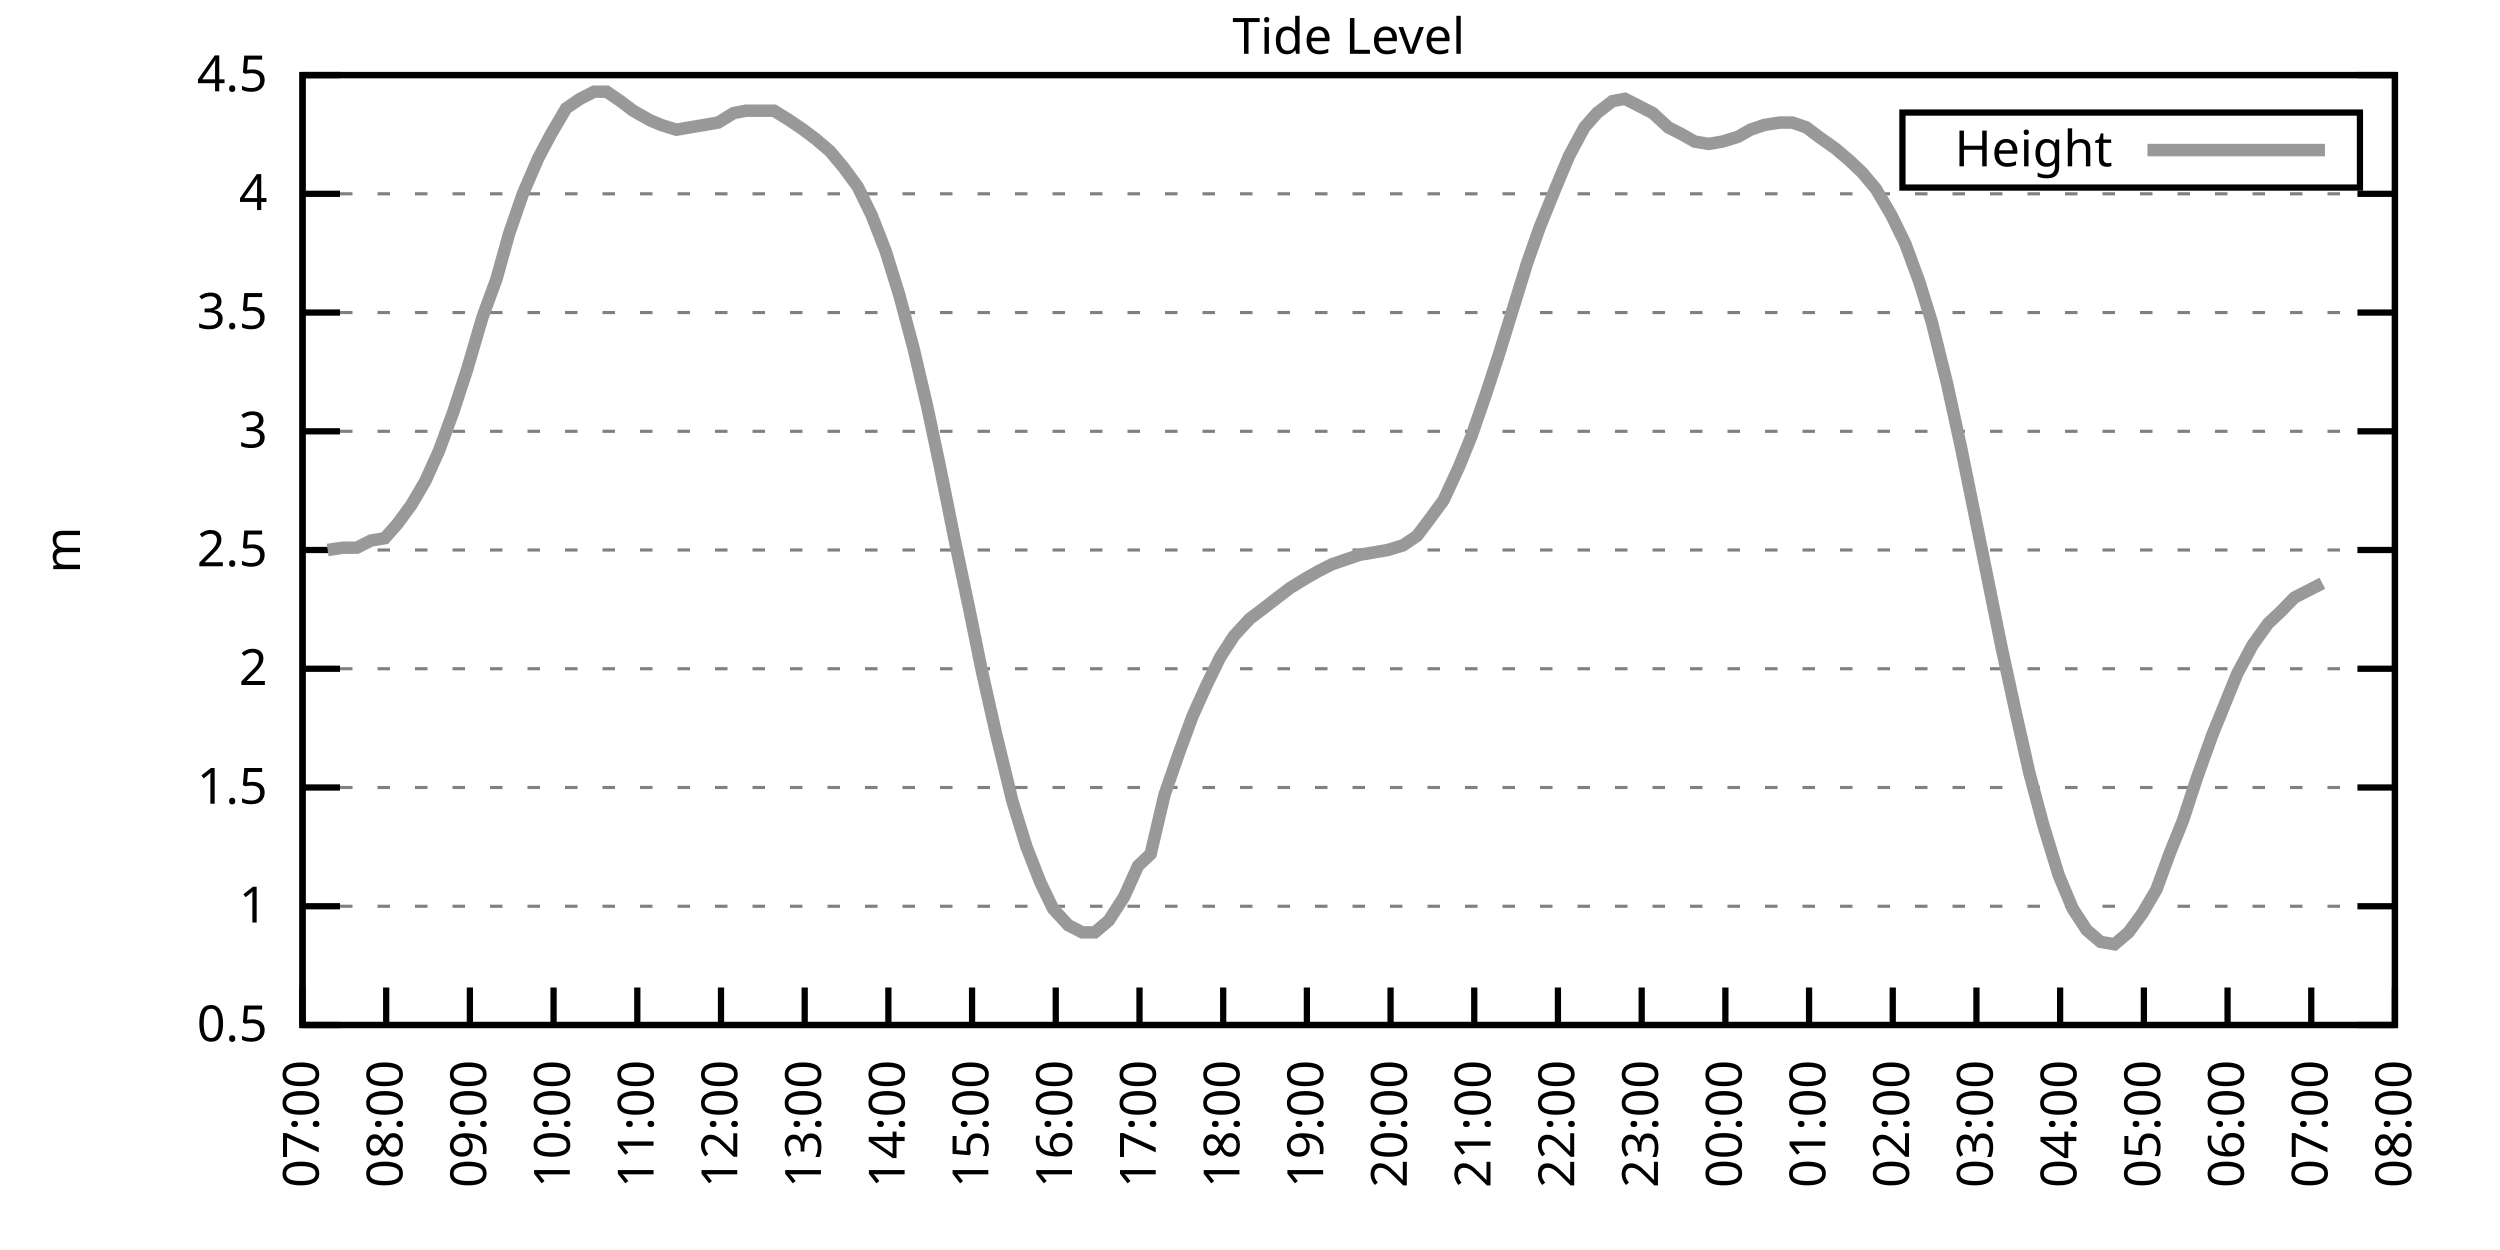
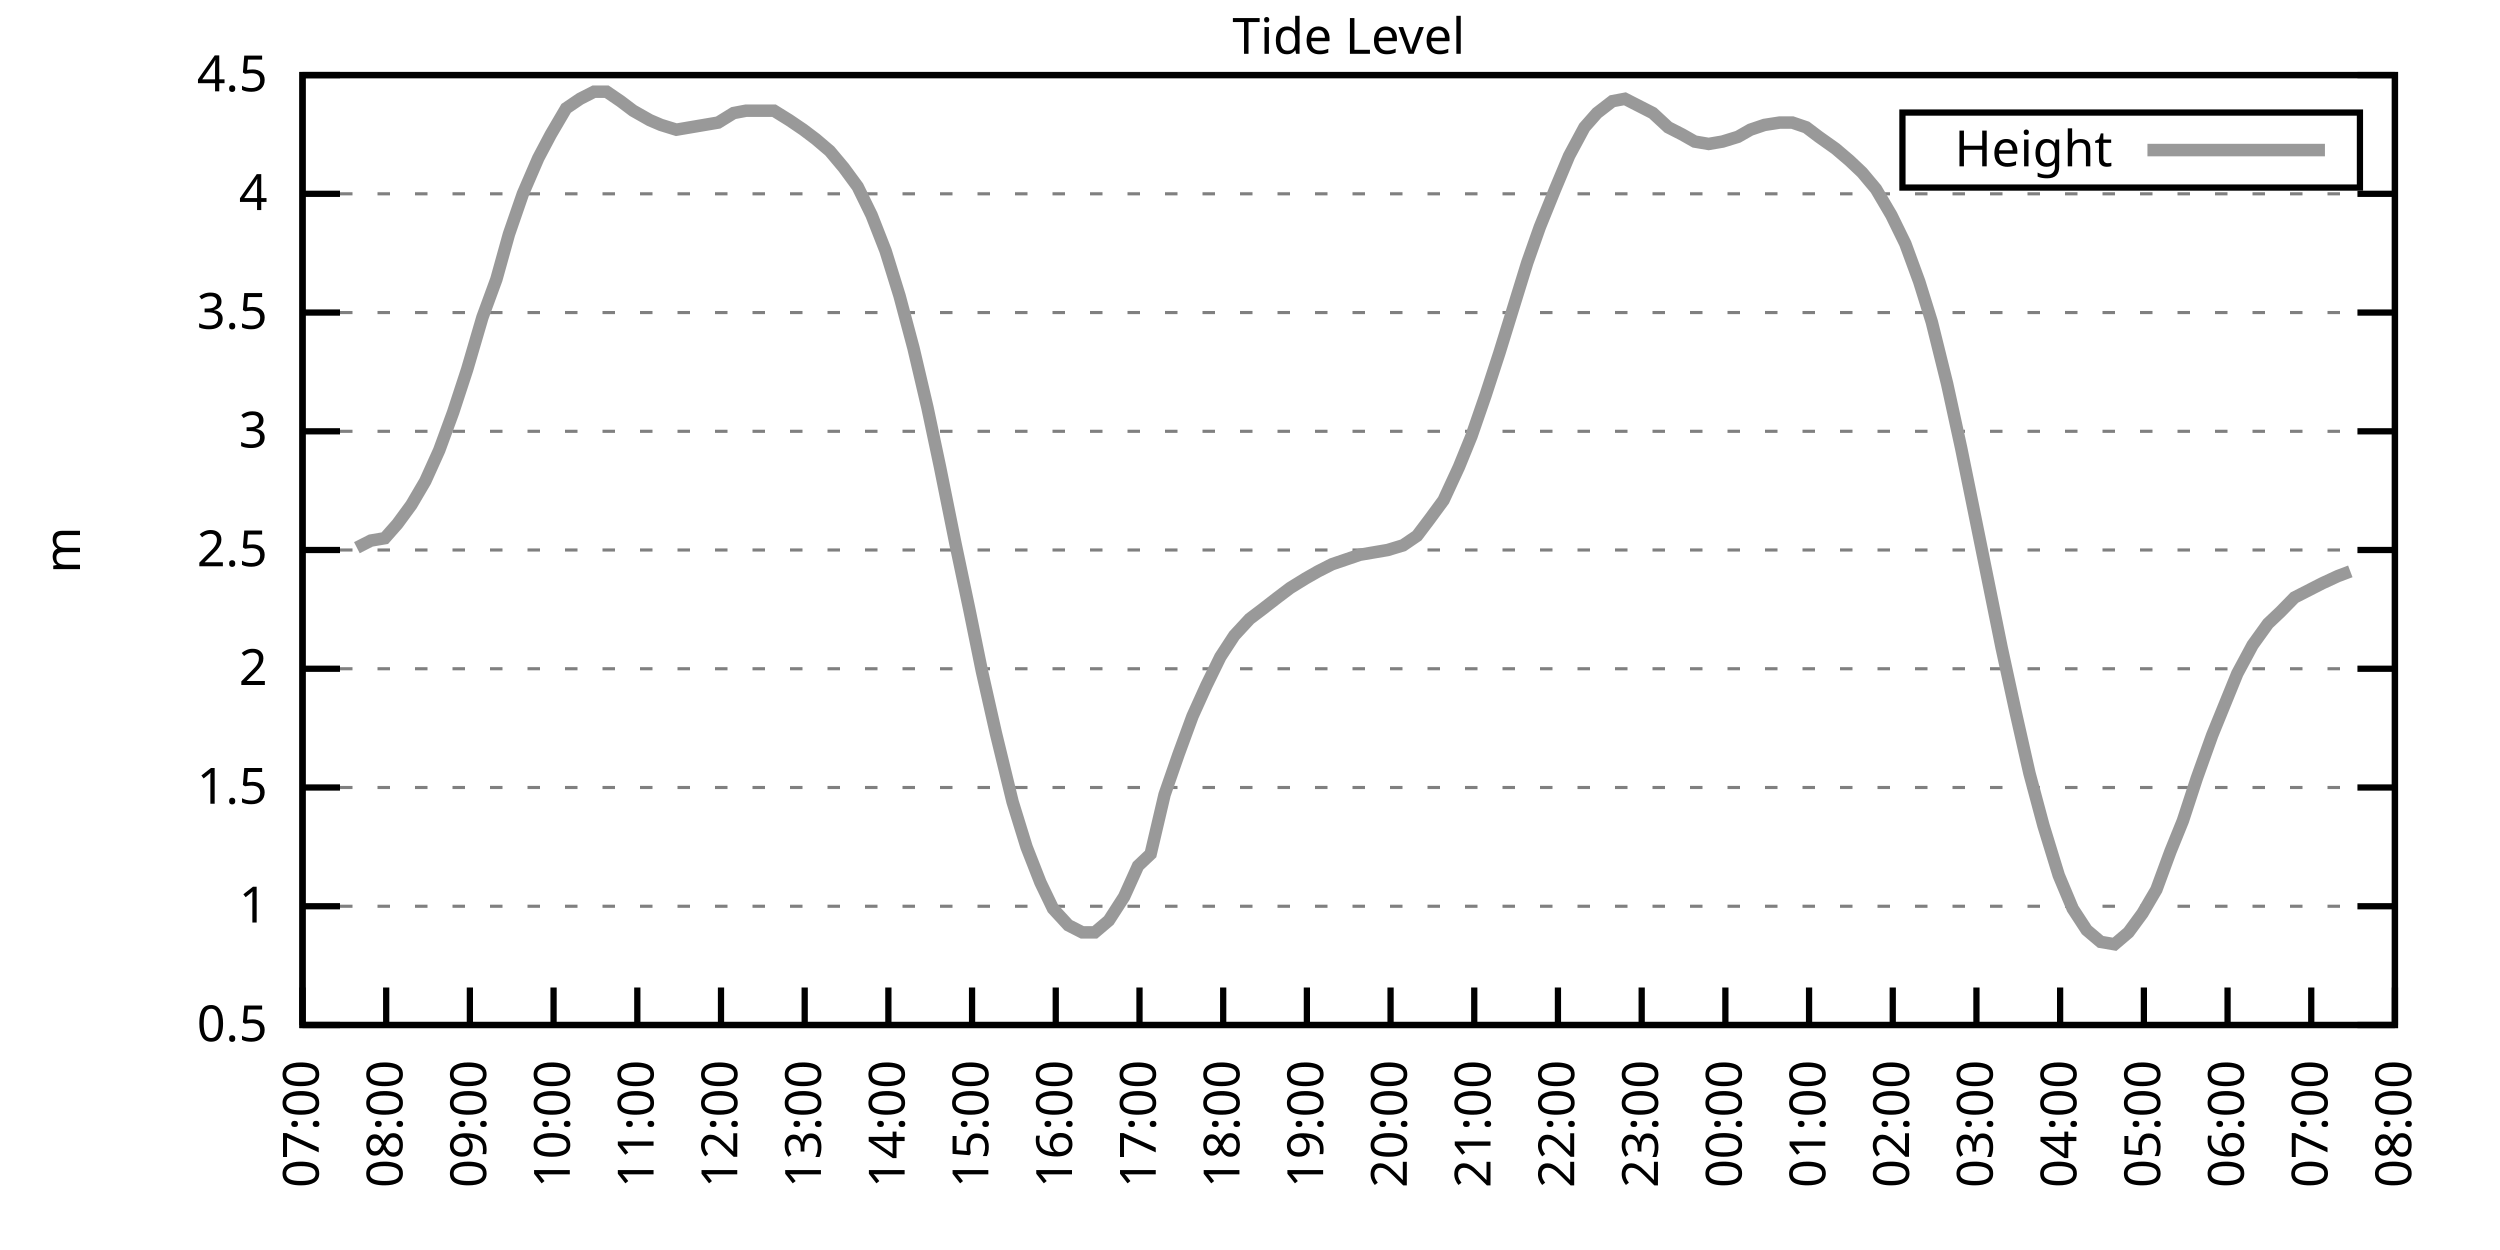
<svg xmlns="http://www.w3.org/2000/svg" xmlns:xlink="http://www.w3.org/1999/xlink" width="400" height="200" viewBox="0 0 400 200">
  <g id="gnuplot_canvas">
    <rect x="0" y="0" width="400" height="200" fill="none" />
    <defs>
      <circle id="gpDot" r="0.5" stroke-width="0.5" stroke="currentColor" />
      <path id="gpPt0" stroke-width="0.333" stroke="currentColor" d="M-1,0 h2 M0,-1 v2" />
      <path id="gpPt1" stroke-width="0.333" stroke="currentColor" d="M-1,-1 L1,1 M1,-1 L-1,1" />
      <path id="gpPt2" stroke-width="0.333" stroke="currentColor" d="M-1,0 L1,0 M0,-1 L0,1 M-1,-1 L1,1 M-1,1 L1,-1" />
      <rect id="gpPt3" stroke-width="0.333" stroke="currentColor" x="-1" y="-1" width="2" height="2" />
      <rect id="gpPt4" stroke-width="0.333" stroke="currentColor" fill="currentColor" x="-1" y="-1" width="2" height="2" />
      <circle id="gpPt5" stroke-width="0.333" stroke="currentColor" cx="0" cy="0" r="1" />
      <use xlink:href="#gpPt5" id="gpPt6" fill="currentColor" stroke="none" />
      <path id="gpPt7" stroke-width="0.333" stroke="currentColor" d="M0,-1.33 L-1.33,0.67 L1.33,0.67 z" />
      <use xlink:href="#gpPt7" id="gpPt8" fill="currentColor" stroke="none" />
      <use xlink:href="#gpPt7" id="gpPt9" stroke="currentColor" transform="rotate(180)" />
      <use xlink:href="#gpPt9" id="gpPt10" fill="currentColor" stroke="none" />
      <use xlink:href="#gpPt3" id="gpPt11" stroke="currentColor" transform="rotate(45)" />
      <use xlink:href="#gpPt11" id="gpPt12" fill="currentColor" stroke="none" />
      <path id="gpPt13" stroke-width="0.333" stroke="currentColor" d="M0,1.330 L1.265,0.411 L0.782,-1.067 L-0.782,-1.076 L-1.265,0.411 z" />
      <use xlink:href="#gpPt13" id="gpPt14" fill="currentColor" stroke="none" />
      <filter id="textbox" filterUnits="objectBoundingBox" x="0" y="0" height="1" width="1">
        <feFlood flood-color="white" flood-opacity="1" result="bgnd" />
        <feComposite in="SourceGraphic" in2="bgnd" operator="atop" />
      </filter>
      <filter id="greybox" filterUnits="objectBoundingBox" x="0" y="0" height="1" width="1">
        <feFlood flood-color="lightgrey" flood-opacity="1" result="grey" />
        <feComposite in="SourceGraphic" in2="grey" operator="atop" />
      </filter>
    </defs>
    <g fill="none" color="white" stroke="currentColor" stroke-width="1.00" stroke-linecap="butt" stroke-linejoin="miter">
</g>
    <g fill="none" color="black" stroke="currentColor" stroke-width="1.00" stroke-linecap="butt" stroke-linejoin="miter">
      <g stroke="none" shape-rendering="crispEdges">
        <polygon fill="rgb(255, 255, 255)" points="48.40,164.00 383.18,164.00 383.18,12.02 48.40,12.02 " />
      </g>
    </g>
    <g fill="none" color="black" stroke="currentColor" stroke-width="1.00" stroke-linecap="butt" stroke-linejoin="miter">
</g>
    <g fill="none" color="black" stroke="black" stroke-width="0.50" stroke-linecap="butt" stroke-linejoin="miter">
</g>
    <g fill="none" color="gray" stroke="currentColor" stroke-width="0.50" stroke-linecap="butt" stroke-linejoin="miter">
      <path stroke="gray" stroke-dasharray="2,4" class="gridline" d="M48.40,164.00 L383.19,164.00  " />
    </g>
    <g fill="none" color="gray" stroke="gray" stroke-width="1.00" stroke-linecap="butt" stroke-linejoin="miter">
</g>
    <g fill="none" color="black" stroke="currentColor" stroke-width="1.00" stroke-linecap="butt" stroke-linejoin="miter">
      <path stroke="black" d="M48.40,164.00 L54.40,164.00 M383.19,164.00 L377.19,164.00  " />
      <g transform="translate(42.80,166.60)" stroke="none" fill="black" font-family="Sans" font-size="8.00" text-anchor="end">
        <text>
          <tspan font-family="Sans"> 0.5</tspan>
        </text>
      </g>
    </g>
    <g fill="none" color="black" stroke="currentColor" stroke-width="1.00" stroke-linecap="butt" stroke-linejoin="miter">
</g>
    <g fill="none" color="black" stroke="black" stroke-width="0.50" stroke-linecap="butt" stroke-linejoin="miter">
</g>
    <g fill="none" color="gray" stroke="currentColor" stroke-width="0.50" stroke-linecap="butt" stroke-linejoin="miter">
      <path stroke="gray" stroke-dasharray="2,4" class="gridline" d="M48.40,145.00 L383.19,145.00  " />
    </g>
    <g fill="none" color="gray" stroke="gray" stroke-width="1.00" stroke-linecap="butt" stroke-linejoin="miter">
</g>
    <g fill="none" color="black" stroke="currentColor" stroke-width="1.00" stroke-linecap="butt" stroke-linejoin="miter">
      <path stroke="black" d="M48.40,145.00 L54.40,145.00 M383.19,145.00 L377.19,145.00  " />
      <g transform="translate(42.80,147.60)" stroke="none" fill="black" font-family="Sans" font-size="8.00" text-anchor="end">
        <text>
          <tspan font-family="Sans"> 1</tspan>
        </text>
      </g>
    </g>
    <g fill="none" color="black" stroke="currentColor" stroke-width="1.00" stroke-linecap="butt" stroke-linejoin="miter">
</g>
    <g fill="none" color="black" stroke="black" stroke-width="0.50" stroke-linecap="butt" stroke-linejoin="miter">
</g>
    <g fill="none" color="gray" stroke="currentColor" stroke-width="0.50" stroke-linecap="butt" stroke-linejoin="miter">
      <path stroke="gray" stroke-dasharray="2,4" class="gridline" d="M48.40,126.00 L383.19,126.00  " />
    </g>
    <g fill="none" color="gray" stroke="gray" stroke-width="1.00" stroke-linecap="butt" stroke-linejoin="miter">
</g>
    <g fill="none" color="black" stroke="currentColor" stroke-width="1.00" stroke-linecap="butt" stroke-linejoin="miter">
      <path stroke="black" d="M48.40,126.00 L54.40,126.00 M383.19,126.00 L377.19,126.00  " />
      <g transform="translate(42.80,128.60)" stroke="none" fill="black" font-family="Sans" font-size="8.00" text-anchor="end">
        <text>
          <tspan font-family="Sans"> 1.5</tspan>
        </text>
      </g>
    </g>
    <g fill="none" color="black" stroke="currentColor" stroke-width="1.00" stroke-linecap="butt" stroke-linejoin="miter">
</g>
    <g fill="none" color="black" stroke="black" stroke-width="0.50" stroke-linecap="butt" stroke-linejoin="miter">
</g>
    <g fill="none" color="gray" stroke="currentColor" stroke-width="0.50" stroke-linecap="butt" stroke-linejoin="miter">
      <path stroke="gray" stroke-dasharray="2,4" class="gridline" d="M48.40,107.00 L383.19,107.00  " />
    </g>
    <g fill="none" color="gray" stroke="gray" stroke-width="1.00" stroke-linecap="butt" stroke-linejoin="miter">
</g>
    <g fill="none" color="black" stroke="currentColor" stroke-width="1.00" stroke-linecap="butt" stroke-linejoin="miter">
      <path stroke="black" d="M48.40,107.00 L54.40,107.00 M383.19,107.00 L377.19,107.00  " />
      <g transform="translate(42.80,109.60)" stroke="none" fill="black" font-family="Sans" font-size="8.00" text-anchor="end">
        <text>
          <tspan font-family="Sans"> 2</tspan>
        </text>
      </g>
    </g>
    <g fill="none" color="black" stroke="currentColor" stroke-width="1.00" stroke-linecap="butt" stroke-linejoin="miter">
</g>
    <g fill="none" color="black" stroke="black" stroke-width="0.50" stroke-linecap="butt" stroke-linejoin="miter">
</g>
    <g fill="none" color="gray" stroke="currentColor" stroke-width="0.50" stroke-linecap="butt" stroke-linejoin="miter">
      <path stroke="gray" stroke-dasharray="2,4" class="gridline" d="M48.40,88.00 L383.19,88.00  " />
    </g>
    <g fill="none" color="gray" stroke="gray" stroke-width="1.00" stroke-linecap="butt" stroke-linejoin="miter">
</g>
    <g fill="none" color="black" stroke="currentColor" stroke-width="1.00" stroke-linecap="butt" stroke-linejoin="miter">
      <path stroke="black" d="M48.40,88.00 L54.40,88.00 M383.19,88.00 L377.19,88.00  " />
      <g transform="translate(42.80,90.60)" stroke="none" fill="black" font-family="Sans" font-size="8.00" text-anchor="end">
        <text>
          <tspan font-family="Sans"> 2.5</tspan>
        </text>
      </g>
    </g>
    <g fill="none" color="black" stroke="currentColor" stroke-width="1.00" stroke-linecap="butt" stroke-linejoin="miter">
</g>
    <g fill="none" color="black" stroke="black" stroke-width="0.50" stroke-linecap="butt" stroke-linejoin="miter">
</g>
    <g fill="none" color="gray" stroke="currentColor" stroke-width="0.50" stroke-linecap="butt" stroke-linejoin="miter">
      <path stroke="gray" stroke-dasharray="2,4" class="gridline" d="M48.40,69.01 L383.19,69.01  " />
    </g>
    <g fill="none" color="gray" stroke="gray" stroke-width="1.00" stroke-linecap="butt" stroke-linejoin="miter">
</g>
    <g fill="none" color="black" stroke="currentColor" stroke-width="1.00" stroke-linecap="butt" stroke-linejoin="miter">
      <path stroke="black" d="M48.40,69.01 L54.40,69.01 M383.19,69.01 L377.19,69.01  " />
      <g transform="translate(42.80,71.61)" stroke="none" fill="black" font-family="Sans" font-size="8.00" text-anchor="end">
        <text>
          <tspan font-family="Sans"> 3</tspan>
        </text>
      </g>
    </g>
    <g fill="none" color="black" stroke="currentColor" stroke-width="1.00" stroke-linecap="butt" stroke-linejoin="miter">
</g>
    <g fill="none" color="black" stroke="black" stroke-width="0.50" stroke-linecap="butt" stroke-linejoin="miter">
</g>
    <g fill="none" color="gray" stroke="currentColor" stroke-width="0.50" stroke-linecap="butt" stroke-linejoin="miter">
      <path stroke="gray" stroke-dasharray="2,4" class="gridline" d="M48.40,50.01 L383.19,50.01  " />
    </g>
    <g fill="none" color="gray" stroke="gray" stroke-width="1.00" stroke-linecap="butt" stroke-linejoin="miter">
</g>
    <g fill="none" color="black" stroke="currentColor" stroke-width="1.00" stroke-linecap="butt" stroke-linejoin="miter">
      <path stroke="black" d="M48.40,50.01 L54.40,50.01 M383.19,50.01 L377.19,50.01  " />
      <g transform="translate(42.80,52.61)" stroke="none" fill="black" font-family="Sans" font-size="8.00" text-anchor="end">
        <text>
          <tspan font-family="Sans"> 3.5</tspan>
        </text>
      </g>
    </g>
    <g fill="none" color="black" stroke="currentColor" stroke-width="1.00" stroke-linecap="butt" stroke-linejoin="miter">
</g>
    <g fill="none" color="black" stroke="black" stroke-width="0.50" stroke-linecap="butt" stroke-linejoin="miter">
</g>
    <g fill="none" color="gray" stroke="currentColor" stroke-width="0.50" stroke-linecap="butt" stroke-linejoin="miter">
      <path stroke="gray" stroke-dasharray="2,4" class="gridline" d="M48.40,31.01 L383.19,31.01  " />
    </g>
    <g fill="none" color="gray" stroke="gray" stroke-width="1.00" stroke-linecap="butt" stroke-linejoin="miter">
</g>
    <g fill="none" color="black" stroke="currentColor" stroke-width="1.00" stroke-linecap="butt" stroke-linejoin="miter">
      <path stroke="black" d="M48.40,31.01 L54.40,31.01 M383.19,31.01 L377.19,31.01  " />
      <g transform="translate(42.80,33.61)" stroke="none" fill="black" font-family="Sans" font-size="8.00" text-anchor="end">
        <text>
          <tspan font-family="Sans"> 4</tspan>
        </text>
      </g>
    </g>
    <g fill="none" color="black" stroke="currentColor" stroke-width="1.00" stroke-linecap="butt" stroke-linejoin="miter">
</g>
    <g fill="none" color="black" stroke="black" stroke-width="0.50" stroke-linecap="butt" stroke-linejoin="miter">
</g>
    <g fill="none" color="gray" stroke="currentColor" stroke-width="0.50" stroke-linecap="butt" stroke-linejoin="miter">
      <path stroke="gray" stroke-dasharray="2,4" class="gridline" d="M48.40,12.01 L383.19,12.01  " />
    </g>
    <g fill="none" color="gray" stroke="gray" stroke-width="1.00" stroke-linecap="butt" stroke-linejoin="miter">
</g>
    <g fill="none" color="black" stroke="currentColor" stroke-width="1.00" stroke-linecap="butt" stroke-linejoin="miter">
      <path stroke="black" d="M48.40,12.01 L54.40,12.01 M383.19,12.01 L377.19,12.01  " />
      <g transform="translate(42.80,14.61)" stroke="none" fill="black" font-family="Sans" font-size="8.00" text-anchor="end">
        <text>
          <tspan font-family="Sans"> 4.5</tspan>
        </text>
      </g>
    </g>
    <g fill="none" color="black" stroke="currentColor" stroke-width="1.00" stroke-linecap="butt" stroke-linejoin="miter">
      <path stroke="black" d="M48.40,164.00 L48.40,158.00  " />
      <g transform="translate(51.00,169.60) rotate(270.00)" stroke="none" fill="black" font-family="Sans" font-size="8.00" text-anchor="end">
        <text>
          <tspan font-family="Sans">07:00</tspan>
        </text>
      </g>
    </g>
    <g fill="none" color="black" stroke="currentColor" stroke-width="1.00" stroke-linecap="butt" stroke-linejoin="miter">
      <path stroke="black" d="M61.79,164.00 L61.79,158.00  " />
      <g transform="translate(64.39,169.60) rotate(270.00)" stroke="none" fill="black" font-family="Sans" font-size="8.00" text-anchor="end">
        <text>
          <tspan font-family="Sans">08:00</tspan>
        </text>
      </g>
    </g>
    <g fill="none" color="black" stroke="currentColor" stroke-width="1.00" stroke-linecap="butt" stroke-linejoin="miter">
      <path stroke="black" d="M75.18,164.00 L75.18,158.00  " />
      <g transform="translate(77.78,169.60) rotate(270.00)" stroke="none" fill="black" font-family="Sans" font-size="8.00" text-anchor="end">
        <text>
          <tspan font-family="Sans">09:00</tspan>
        </text>
      </g>
    </g>
    <g fill="none" color="black" stroke="currentColor" stroke-width="1.00" stroke-linecap="butt" stroke-linejoin="miter">
      <path stroke="black" d="M88.57,164.00 L88.57,158.00  " />
      <g transform="translate(91.17,169.60) rotate(270.00)" stroke="none" fill="black" font-family="Sans" font-size="8.00" text-anchor="end">
        <text>
          <tspan font-family="Sans">10:00</tspan>
        </text>
      </g>
    </g>
    <g fill="none" color="black" stroke="currentColor" stroke-width="1.00" stroke-linecap="butt" stroke-linejoin="miter">
      <path stroke="black" d="M101.97,164.00 L101.97,158.00  " />
      <g transform="translate(104.57,169.60) rotate(270.00)" stroke="none" fill="black" font-family="Sans" font-size="8.00" text-anchor="end">
        <text>
          <tspan font-family="Sans">11:00</tspan>
        </text>
      </g>
    </g>
    <g fill="none" color="black" stroke="currentColor" stroke-width="1.00" stroke-linecap="butt" stroke-linejoin="miter">
      <path stroke="black" d="M115.36,164.00 L115.36,158.00  " />
      <g transform="translate(117.96,169.60) rotate(270.00)" stroke="none" fill="black" font-family="Sans" font-size="8.00" text-anchor="end">
        <text>
          <tspan font-family="Sans">12:00</tspan>
        </text>
      </g>
    </g>
    <g fill="none" color="black" stroke="currentColor" stroke-width="1.00" stroke-linecap="butt" stroke-linejoin="miter">
      <path stroke="black" d="M128.75,164.00 L128.75,158.00  " />
      <g transform="translate(131.35,169.60) rotate(270.00)" stroke="none" fill="black" font-family="Sans" font-size="8.00" text-anchor="end">
        <text>
          <tspan font-family="Sans">13:00</tspan>
        </text>
      </g>
    </g>
    <g fill="none" color="black" stroke="currentColor" stroke-width="1.00" stroke-linecap="butt" stroke-linejoin="miter">
      <path stroke="black" d="M142.14,164.00 L142.14,158.00  " />
      <g transform="translate(144.74,169.60) rotate(270.00)" stroke="none" fill="black" font-family="Sans" font-size="8.00" text-anchor="end">
        <text>
          <tspan font-family="Sans">14:00</tspan>
        </text>
      </g>
    </g>
    <g fill="none" color="black" stroke="currentColor" stroke-width="1.00" stroke-linecap="butt" stroke-linejoin="miter">
      <path stroke="black" d="M155.53,164.00 L155.53,158.00  " />
      <g transform="translate(158.13,169.60) rotate(270.00)" stroke="none" fill="black" font-family="Sans" font-size="8.00" text-anchor="end">
        <text>
          <tspan font-family="Sans">15:00</tspan>
        </text>
      </g>
    </g>
    <g fill="none" color="black" stroke="currentColor" stroke-width="1.00" stroke-linecap="butt" stroke-linejoin="miter">
      <path stroke="black" d="M168.92,164.00 L168.92,158.00  " />
      <g transform="translate(171.52,169.60) rotate(270.00)" stroke="none" fill="black" font-family="Sans" font-size="8.00" text-anchor="end">
        <text>
          <tspan font-family="Sans">16:00</tspan>
        </text>
      </g>
    </g>
    <g fill="none" color="black" stroke="currentColor" stroke-width="1.00" stroke-linecap="butt" stroke-linejoin="miter">
      <path stroke="black" d="M182.32,164.00 L182.32,158.00  " />
      <g transform="translate(184.92,169.60) rotate(270.00)" stroke="none" fill="black" font-family="Sans" font-size="8.00" text-anchor="end">
        <text>
          <tspan font-family="Sans">17:00</tspan>
        </text>
      </g>
    </g>
    <g fill="none" color="black" stroke="currentColor" stroke-width="1.00" stroke-linecap="butt" stroke-linejoin="miter">
      <path stroke="black" d="M195.71,164.00 L195.71,158.00  " />
      <g transform="translate(198.31,169.60) rotate(270.00)" stroke="none" fill="black" font-family="Sans" font-size="8.00" text-anchor="end">
        <text>
          <tspan font-family="Sans">18:00</tspan>
        </text>
      </g>
    </g>
    <g fill="none" color="black" stroke="currentColor" stroke-width="1.00" stroke-linecap="butt" stroke-linejoin="miter">
      <path stroke="black" d="M209.10,164.00 L209.10,158.00  " />
      <g transform="translate(211.70,169.60) rotate(270.00)" stroke="none" fill="black" font-family="Sans" font-size="8.00" text-anchor="end">
        <text>
          <tspan font-family="Sans">19:00</tspan>
        </text>
      </g>
    </g>
    <g fill="none" color="black" stroke="currentColor" stroke-width="1.00" stroke-linecap="butt" stroke-linejoin="miter">
      <path stroke="black" d="M222.49,164.00 L222.49,158.00  " />
      <g transform="translate(225.09,169.60) rotate(270.00)" stroke="none" fill="black" font-family="Sans" font-size="8.00" text-anchor="end">
        <text>
          <tspan font-family="Sans">20:00</tspan>
        </text>
      </g>
    </g>
    <g fill="none" color="black" stroke="currentColor" stroke-width="1.00" stroke-linecap="butt" stroke-linejoin="miter">
      <path stroke="black" d="M235.88,164.00 L235.88,158.00  " />
      <g transform="translate(238.48,169.60) rotate(270.00)" stroke="none" fill="black" font-family="Sans" font-size="8.00" text-anchor="end">
        <text>
          <tspan font-family="Sans">21:00</tspan>
        </text>
      </g>
    </g>
    <g fill="none" color="black" stroke="currentColor" stroke-width="1.00" stroke-linecap="butt" stroke-linejoin="miter">
      <path stroke="black" d="M249.27,164.00 L249.27,158.00  " />
      <g transform="translate(251.87,169.60) rotate(270.00)" stroke="none" fill="black" font-family="Sans" font-size="8.00" text-anchor="end">
        <text>
          <tspan font-family="Sans">22:00</tspan>
        </text>
      </g>
    </g>
    <g fill="none" color="black" stroke="currentColor" stroke-width="1.00" stroke-linecap="butt" stroke-linejoin="miter">
      <path stroke="black" d="M262.67,164.00 L262.67,158.00  " />
      <g transform="translate(265.27,169.60) rotate(270.00)" stroke="none" fill="black" font-family="Sans" font-size="8.00" text-anchor="end">
        <text>
          <tspan font-family="Sans">23:00</tspan>
        </text>
      </g>
    </g>
    <g fill="none" color="black" stroke="currentColor" stroke-width="1.00" stroke-linecap="butt" stroke-linejoin="miter">
      <path stroke="black" d="M276.06,164.00 L276.06,158.00  " />
      <g transform="translate(278.66,169.60) rotate(270.00)" stroke="none" fill="black" font-family="Sans" font-size="8.00" text-anchor="end">
        <text>
          <tspan font-family="Sans">00:00</tspan>
        </text>
      </g>
    </g>
    <g fill="none" color="black" stroke="currentColor" stroke-width="1.00" stroke-linecap="butt" stroke-linejoin="miter">
      <path stroke="black" d="M289.45,164.00 L289.45,158.00  " />
      <g transform="translate(292.05,169.60) rotate(270.00)" stroke="none" fill="black" font-family="Sans" font-size="8.00" text-anchor="end">
        <text>
          <tspan font-family="Sans">01:00</tspan>
        </text>
      </g>
    </g>
    <g fill="none" color="black" stroke="currentColor" stroke-width="1.00" stroke-linecap="butt" stroke-linejoin="miter">
      <path stroke="black" d="M302.84,164.00 L302.84,158.00  " />
      <g transform="translate(305.44,169.60) rotate(270.00)" stroke="none" fill="black" font-family="Sans" font-size="8.00" text-anchor="end">
        <text>
          <tspan font-family="Sans">02:00</tspan>
        </text>
      </g>
    </g>
    <g fill="none" color="black" stroke="currentColor" stroke-width="1.00" stroke-linecap="butt" stroke-linejoin="miter">
      <path stroke="black" d="M316.23,164.00 L316.23,158.00  " />
      <g transform="translate(318.83,169.60) rotate(270.00)" stroke="none" fill="black" font-family="Sans" font-size="8.00" text-anchor="end">
        <text>
          <tspan font-family="Sans">03:00</tspan>
        </text>
      </g>
    </g>
    <g fill="none" color="black" stroke="currentColor" stroke-width="1.00" stroke-linecap="butt" stroke-linejoin="miter">
      <path stroke="black" d="M329.62,164.00 L329.62,158.00  " />
      <g transform="translate(332.22,169.60) rotate(270.00)" stroke="none" fill="black" font-family="Sans" font-size="8.00" text-anchor="end">
        <text>
          <tspan font-family="Sans">04:00</tspan>
        </text>
      </g>
    </g>
    <g fill="none" color="black" stroke="currentColor" stroke-width="1.00" stroke-linecap="butt" stroke-linejoin="miter">
      <path stroke="black" d="M343.02,164.00 L343.02,158.00  " />
      <g transform="translate(345.62,169.60) rotate(270.00)" stroke="none" fill="black" font-family="Sans" font-size="8.00" text-anchor="end">
        <text>
          <tspan font-family="Sans">05:00</tspan>
        </text>
      </g>
    </g>
    <g fill="none" color="black" stroke="currentColor" stroke-width="1.00" stroke-linecap="butt" stroke-linejoin="miter">
      <path stroke="black" d="M356.41,164.00 L356.41,158.00  " />
      <g transform="translate(359.01,169.60) rotate(270.00)" stroke="none" fill="black" font-family="Sans" font-size="8.00" text-anchor="end">
        <text>
          <tspan font-family="Sans">06:00</tspan>
        </text>
      </g>
    </g>
    <g fill="none" color="black" stroke="currentColor" stroke-width="1.00" stroke-linecap="butt" stroke-linejoin="miter">
      <path stroke="black" d="M369.80,164.00 L369.80,158.00  " />
      <g transform="translate(372.40,169.60) rotate(270.00)" stroke="none" fill="black" font-family="Sans" font-size="8.00" text-anchor="end">
        <text>
          <tspan font-family="Sans">07:00</tspan>
        </text>
      </g>
    </g>
    <g fill="none" color="black" stroke="currentColor" stroke-width="1.00" stroke-linecap="butt" stroke-linejoin="miter">
      <path stroke="black" d="M383.19,164.00 L383.19,158.00  " />
      <g transform="translate(385.79,169.60) rotate(270.00)" stroke="none" fill="black" font-family="Sans" font-size="8.00" text-anchor="end">
        <text>
          <tspan font-family="Sans">08:00</tspan>
        </text>
      </g>
    </g>
    <g fill="none" color="black" stroke="currentColor" stroke-width="1.00" stroke-linecap="butt" stroke-linejoin="miter">
</g>
    <g fill="none" color="black" stroke="currentColor" stroke-width="1.00" stroke-linecap="butt" stroke-linejoin="miter">
      <path stroke="black" d="M48.40,12.01 L48.40,164.00 L383.19,164.00 L383.19,12.01 L48.40,12.01 Z  " />
    </g>
    <g fill="none" color="black" stroke="currentColor" stroke-width="1.00" stroke-linecap="butt" stroke-linejoin="miter">
</g>
    <g fill="none" color="black" stroke="currentColor" stroke-width="1.00" stroke-linecap="butt" stroke-linejoin="miter">
      <path stroke="black" d="M304.39,30.01 L304.39,18.01 L377.59,18.01 L377.59,30.01 L304.39,30.01 Z  " />
    </g>
    <g id="Tide_level_plot_1">
      <g fill="none" color="white" stroke="black" stroke-width="2.00" stroke-linecap="butt" stroke-linejoin="miter">
</g>
      <g fill="none" color="black" stroke="currentColor" stroke-width="2.00" stroke-linecap="butt" stroke-linejoin="miter">
        <g transform="translate(337.99,26.61)" stroke="none" fill="black" font-family="Sans" font-size="8.00" text-anchor="end">
          <text>
            <tspan font-family="Sans">Height</tspan>
          </text>
        </g>
      </g>
      <g fill="none" color="black" stroke="currentColor" stroke-width="2.00" stroke-linecap="butt" stroke-linejoin="miter">
-         <path stroke="rgb(153, 153, 153)" d="M343.59,24.01 L371.99,24.01 M52.42,88.00 L54.87,87.63 L57.10,87.63 L59.34,86.49 L61.57,86.11 L63.58,83.83   L65.81,80.79 L68.04,76.99 L70.27,72.05 L72.50,65.97 L74.74,59.13 L77.19,50.77 L79.42,44.69 L81.43,37.47   L83.66,31.01 L86.12,25.31 L88.13,21.51 L90.58,17.33 L92.82,15.81 L95.05,14.67 L97.06,14.67 L99.29,16.19   L101.30,17.71 L103.98,19.23 L105.76,19.99 L108.22,20.75 L110.45,20.37 L112.68,19.99 L114.91,19.61 L117.37,18.09   L119.38,17.71 L121.61,17.71 L123.84,17.71 L126.29,19.23 L128.53,20.75 L130.54,22.27 L132.77,24.17 L135.00,26.83   L137.23,29.87 L139.46,34.43 L141.69,40.13 L143.93,47.35 L146.16,55.71 L148.39,65.21 L150.40,74.71 L152.85,86.87   L155.09,97.50 L157.10,107.38 L159.33,117.26 L162.01,128.28 L164.24,135.50 L166.47,141.20 L168.48,145.38 L170.93,148.04   L173.17,149.18 L175.17,149.18 L177.41,147.28 L179.86,143.48 L182.09,138.54 L184.10,136.64 L186.33,127.14 L188.57,120.68   L190.80,114.60 L193.03,109.66 L195.26,105.10 L197.49,101.68 L199.95,99.02 L201.96,97.50 L204.41,95.60 L206.42,94.08   L208.88,92.56 L210.88,91.42 L213.12,90.28 L215.35,89.52 L217.58,88.76 L219.81,88.38 L222.04,88.00 L224.50,87.25   L226.73,85.73 L228.74,83.07 L230.97,80.03 L233.43,74.71 L235.44,69.77 L237.67,63.31 L239.90,56.47 L242.13,49.25   L244.36,42.03 L246.37,36.33 L248.83,30.25 L251.06,24.93 L253.51,20.37 L255.52,18.09 L257.98,16.19 L259.99,15.81   L262.22,16.95 L264.45,18.09 L266.91,20.37 L269.14,21.51 L271.15,22.65 L273.38,23.03 L275.61,22.65 L278.07,21.89   L280.07,20.75 L282.31,19.99 L284.76,19.61 L286.77,19.61 L289.00,20.37 L291.01,21.89 L293.69,23.79 L295.92,25.69   L297.93,27.59 L300.16,30.25 L302.62,34.43 L304.85,38.99 L307.08,45.07 L309.09,51.53 L311.54,61.41 L313.78,71.67   L315.79,81.55 L318.02,92.56 L320.25,103.58 L322.48,113.84 L324.71,123.72 L326.95,132.08 L329.40,140.06 L331.63,145.38   L333.86,148.80 L336.10,150.70 L338.33,151.08 L340.56,149.18 L342.79,146.14 L345.02,142.34 L347.26,136.26 L349.26,131.32   L351.50,124.48 L353.95,117.64 L355.96,112.70 L357.97,107.76 L360.42,103.20 L362.88,99.78 L364.89,97.88 L367.12,95.60   L369.35,94.46 L371.58,93.32  " />
+         <path stroke="rgb(153, 153, 153)" d="M343.59,24.01 L371.99,24.01 M57.10,87.63 L59.34,86.49 L61.57,86.11 L63.58,83.83 L65.81,80.79 L68.04,76.99   L70.27,72.05 L72.50,65.97 L74.74,59.13 L77.19,50.77 L79.42,44.69 L81.43,37.47 L83.66,31.01 L86.12,25.31   L88.13,21.51 L90.58,17.33 L92.82,15.81 L95.05,14.67 L97.06,14.67 L99.29,16.19 L101.30,17.71 L103.98,19.23   L105.76,19.99 L108.22,20.75 L110.45,20.37 L112.68,19.99 L114.91,19.61 L117.37,18.09 L119.38,17.71 L121.61,17.71   L123.84,17.71 L126.29,19.23 L128.53,20.75 L130.54,22.27 L132.77,24.17 L135.00,26.83 L137.23,29.87 L139.46,34.43   L141.69,40.13 L143.93,47.35 L146.16,55.71 L148.39,65.21 L150.40,74.71 L152.85,86.87 L155.09,97.50 L157.10,107.38   L159.33,117.26 L162.01,128.28 L164.24,135.50 L166.47,141.20 L168.48,145.38 L170.93,148.04 L173.17,149.18 L175.17,149.18   L177.41,147.28 L179.86,143.48 L182.09,138.54 L184.10,136.64 L186.33,127.14 L188.57,120.68 L190.80,114.60 L193.03,109.66   L195.26,105.10 L197.49,101.68 L199.95,99.02 L201.96,97.50 L204.41,95.60 L206.42,94.08 L208.88,92.56 L210.88,91.42   L213.12,90.28 L215.35,89.52 L217.58,88.76 L219.81,88.38 L222.04,88.00 L224.50,87.25 L226.73,85.73 L228.74,83.07   L230.97,80.03 L233.43,74.71 L235.44,69.77 L237.67,63.31 L239.90,56.47 L242.13,49.25 L244.36,42.03 L246.37,36.33   L248.83,30.25 L251.06,24.93 L253.51,20.37 L255.52,18.09 L257.98,16.19 L259.99,15.81 L262.22,16.95 L264.45,18.09   L266.91,20.37 L269.14,21.51 L271.15,22.65 L273.38,23.03 L275.61,22.65 L278.07,21.89 L280.07,20.75 L282.31,19.99   L284.76,19.61 L286.77,19.61 L289.00,20.37 L291.01,21.89 L293.69,23.79 L295.92,25.69 L297.93,27.59 L300.16,30.25   L302.62,34.43 L304.85,38.99 L307.08,45.07 L309.09,51.53 L311.54,61.41 L313.78,71.67 L315.79,81.55 L318.02,92.56   L320.25,103.58 L322.48,113.84 L324.71,123.72 L326.95,132.08 L329.40,140.06 L331.63,145.38 L333.86,148.80 L336.10,150.70   L338.33,151.08 L340.56,149.18 L342.79,146.14 L345.02,142.34 L347.26,136.26 L349.26,131.32 L351.50,124.48 L353.95,117.64   L355.96,112.70 L357.97,107.76 L360.42,103.20 L362.88,99.78 L364.89,97.88 L367.12,95.60 L369.35,94.46 L371.58,93.32   L374.04,92.18 L376.05,91.42  " />
      </g>
    </g>
    <g fill="none" color="black" stroke="currentColor" stroke-width="2.00" stroke-linecap="butt" stroke-linejoin="miter">
</g>
    <g fill="none" color="black" stroke="black" stroke-width="1.00" stroke-linecap="butt" stroke-linejoin="miter">
</g>
    <g fill="none" color="black" stroke="currentColor" stroke-width="1.00" stroke-linecap="butt" stroke-linejoin="miter">
      <path stroke="black" d="M48.40,12.01 L48.40,164.00 L383.19,164.00 L383.19,12.01 L48.40,12.01 Z  " />
      <g transform="translate(12.80,88.01) rotate(270.00)" stroke="none" fill="black" font-family="Sans" font-size="8.00" text-anchor="middle">
        <text>
          <tspan font-family="Sans">m</tspan>
        </text>
      </g>
    </g>
    <g fill="none" color="black" stroke="currentColor" stroke-width="1.00" stroke-linecap="butt" stroke-linejoin="miter">
</g>
    <g fill="none" color="black" stroke="currentColor" stroke-width="1.00" stroke-linecap="butt" stroke-linejoin="miter">
      <g transform="translate(215.79,8.61)" stroke="none" fill="black" font-family="Sans" font-size="8.00" text-anchor="middle">
        <text>
          <tspan font-family="Sans">Tide Level</tspan>
        </text>
      </g>
    </g>
    <g fill="none" color="black" stroke="currentColor" stroke-width="1.00" stroke-linecap="butt" stroke-linejoin="miter">
</g>
  </g>
</svg>
